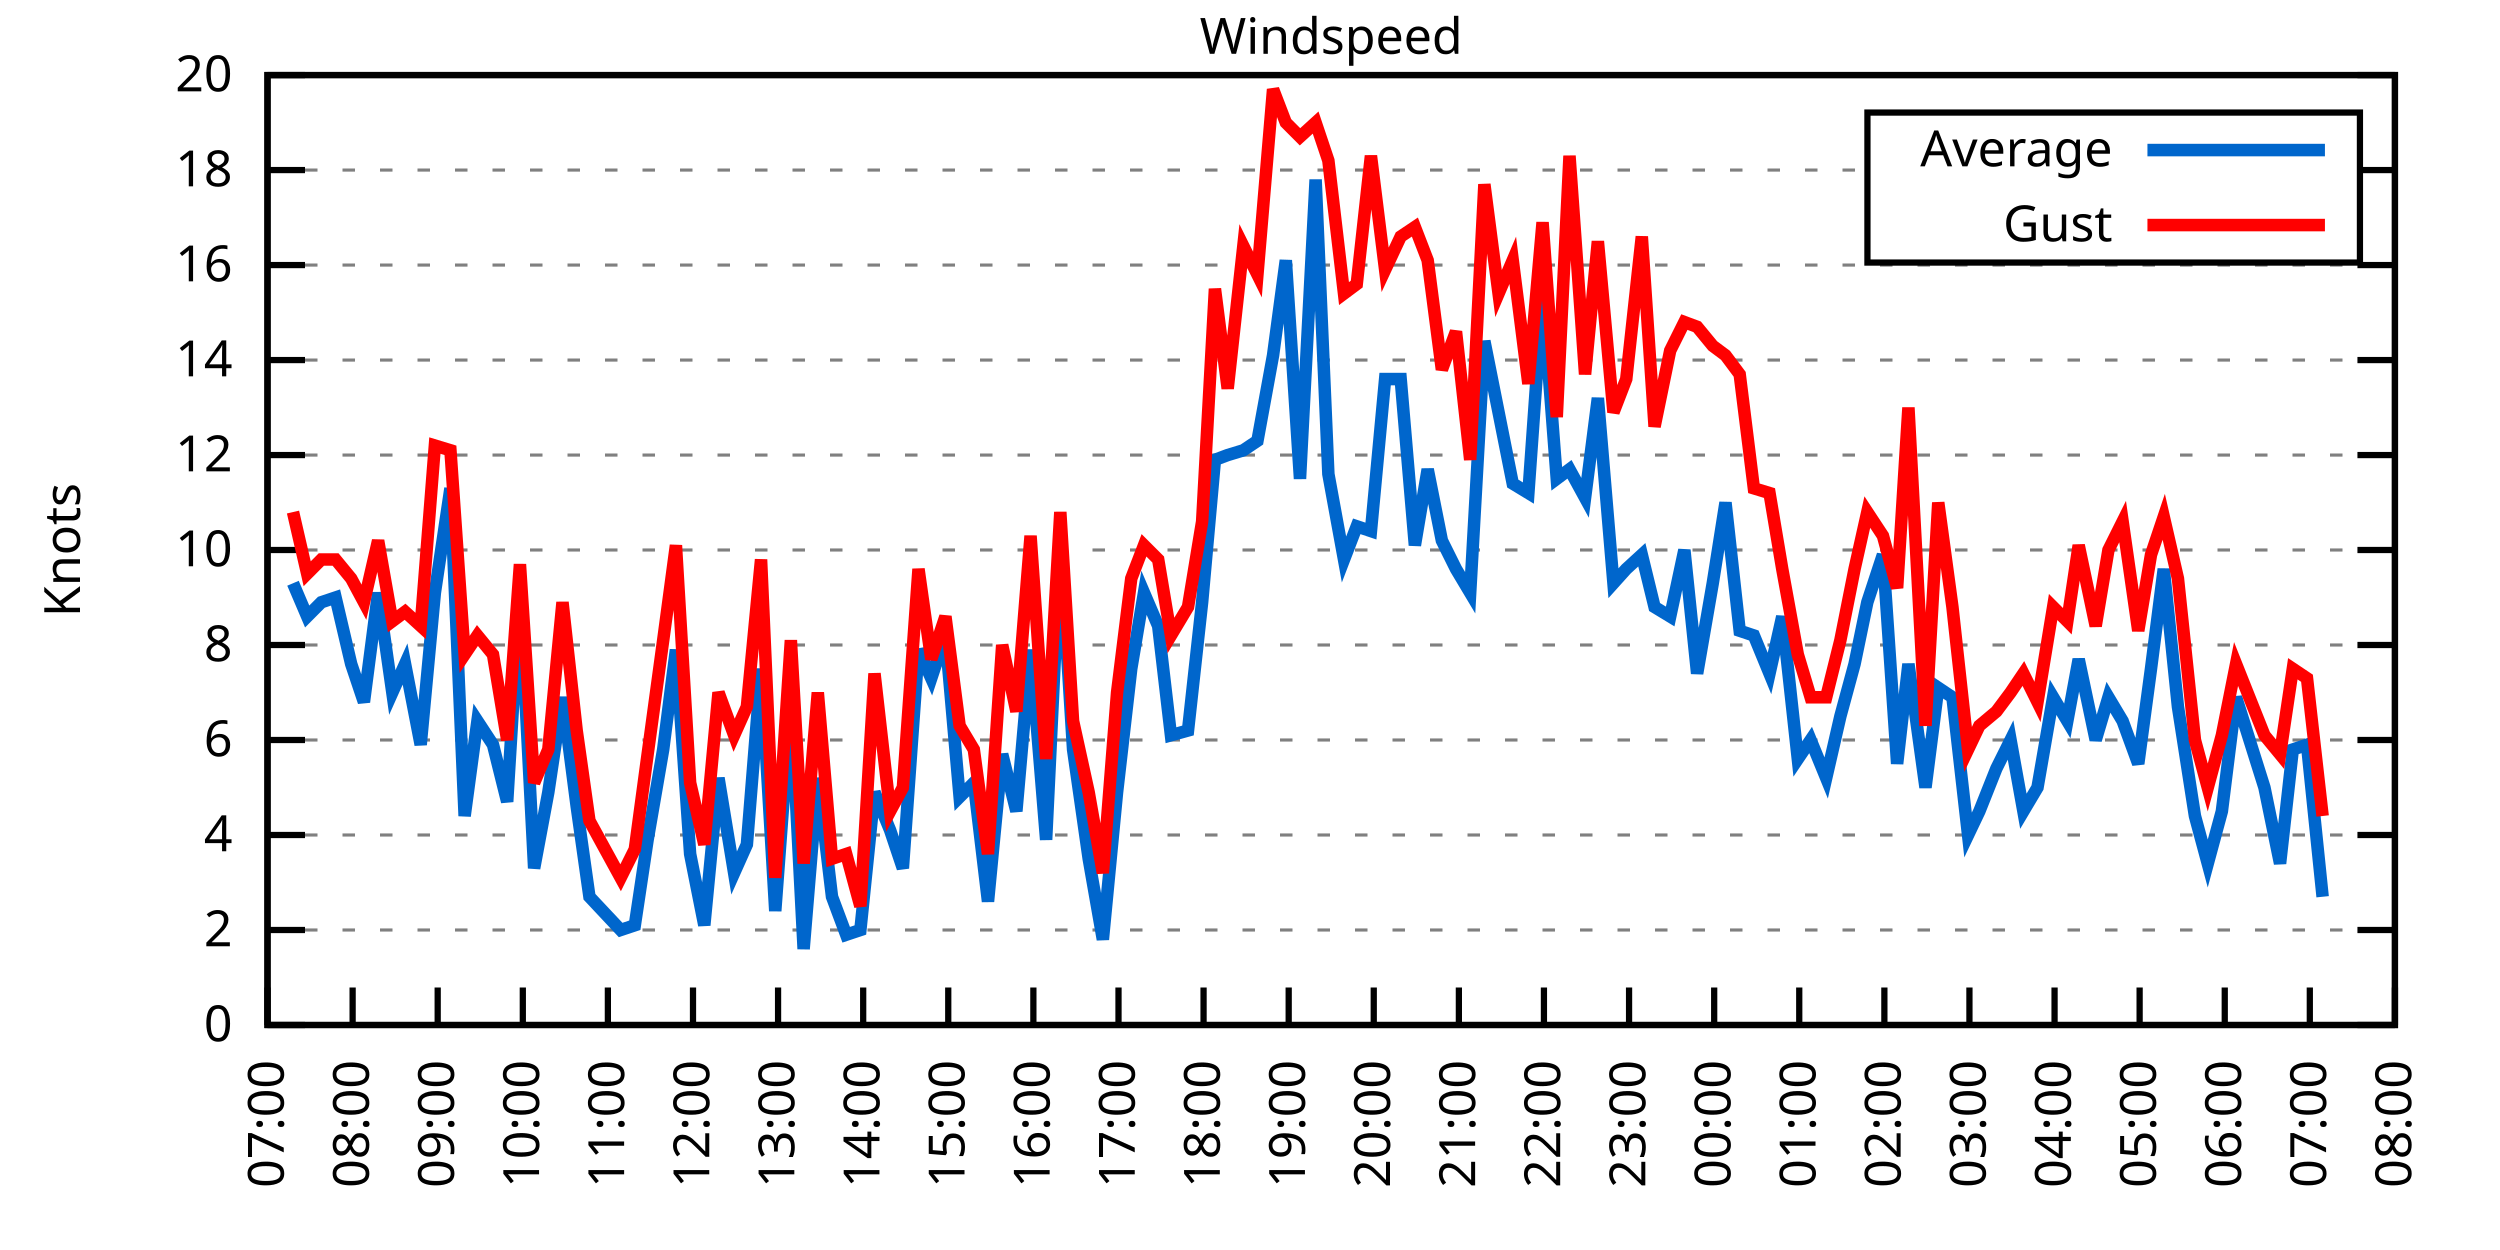
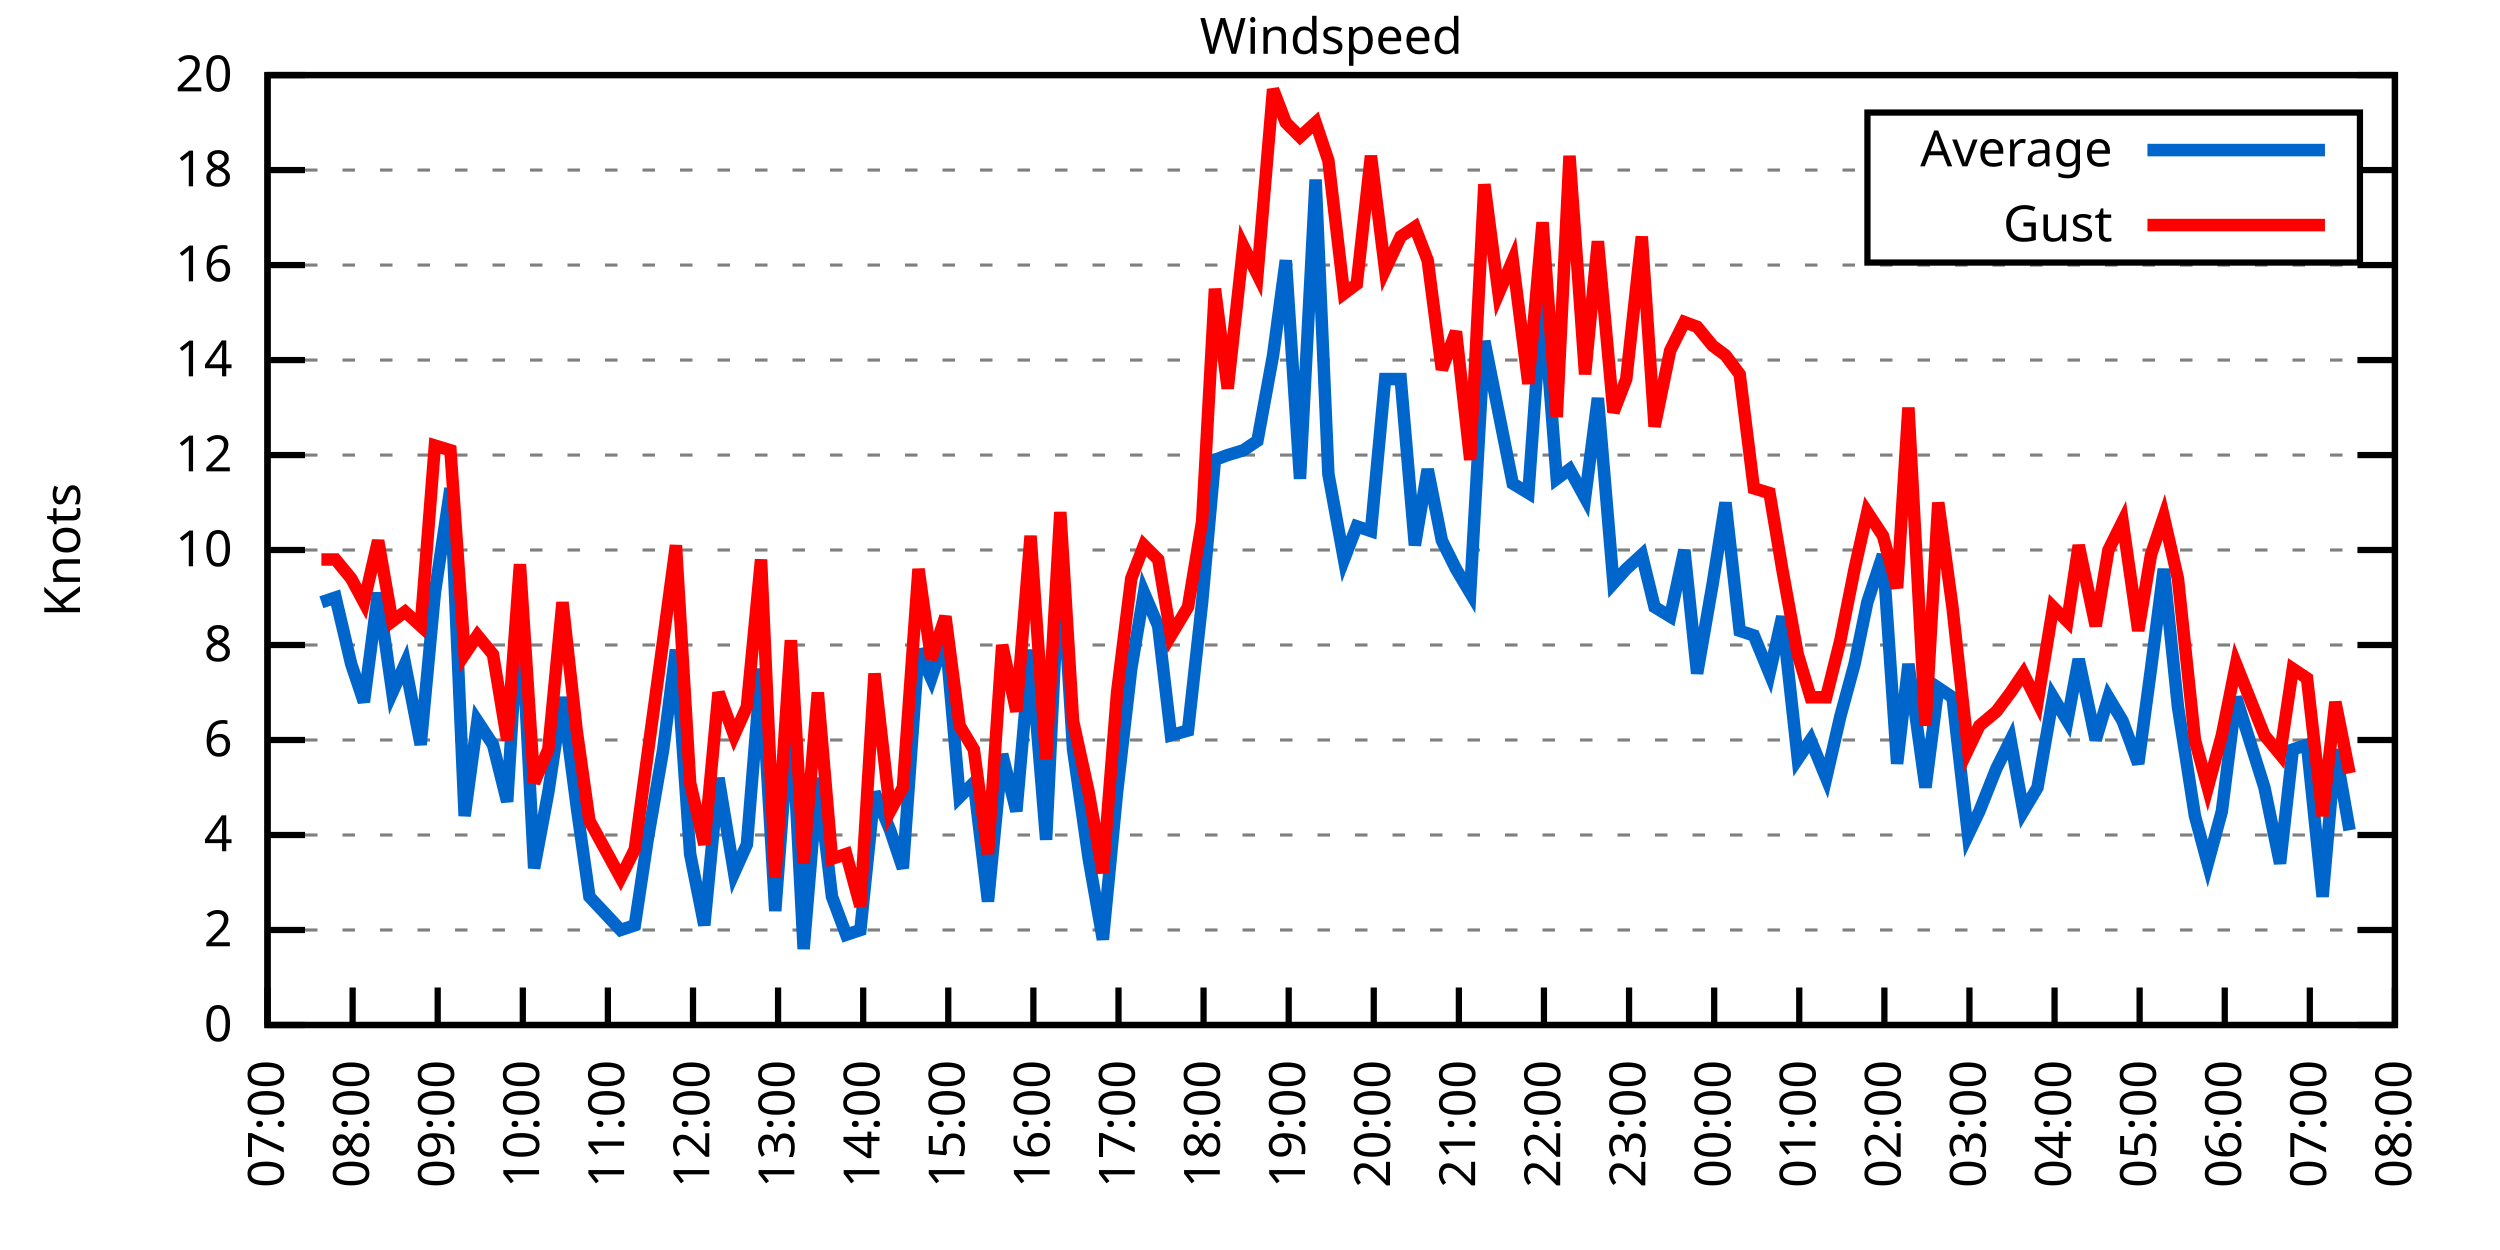
<svg xmlns="http://www.w3.org/2000/svg" xmlns:xlink="http://www.w3.org/1999/xlink" width="400" height="200" viewBox="0 0 400 200">
  <g id="gnuplot_canvas">
    <rect x="0" y="0" width="400" height="200" fill="none" />
    <defs>
      <circle id="gpDot" r="0.5" stroke-width="0.5" stroke="currentColor" />
      <path id="gpPt0" stroke-width="0.333" stroke="currentColor" d="M-1,0 h2 M0,-1 v2" />
      <path id="gpPt1" stroke-width="0.333" stroke="currentColor" d="M-1,-1 L1,1 M1,-1 L-1,1" />
      <path id="gpPt2" stroke-width="0.333" stroke="currentColor" d="M-1,0 L1,0 M0,-1 L0,1 M-1,-1 L1,1 M-1,1 L1,-1" />
      <rect id="gpPt3" stroke-width="0.333" stroke="currentColor" x="-1" y="-1" width="2" height="2" />
      <rect id="gpPt4" stroke-width="0.333" stroke="currentColor" fill="currentColor" x="-1" y="-1" width="2" height="2" />
      <circle id="gpPt5" stroke-width="0.333" stroke="currentColor" cx="0" cy="0" r="1" />
      <use xlink:href="#gpPt5" id="gpPt6" fill="currentColor" stroke="none" />
      <path id="gpPt7" stroke-width="0.333" stroke="currentColor" d="M0,-1.33 L-1.33,0.67 L1.33,0.67 z" />
      <use xlink:href="#gpPt7" id="gpPt8" fill="currentColor" stroke="none" />
      <use xlink:href="#gpPt7" id="gpPt9" stroke="currentColor" transform="rotate(180)" />
      <use xlink:href="#gpPt9" id="gpPt10" fill="currentColor" stroke="none" />
      <use xlink:href="#gpPt3" id="gpPt11" stroke="currentColor" transform="rotate(45)" />
      <use xlink:href="#gpPt11" id="gpPt12" fill="currentColor" stroke="none" />
      <path id="gpPt13" stroke-width="0.333" stroke="currentColor" d="M0,1.330 L1.265,0.411 L0.782,-1.067 L-0.782,-1.076 L-1.265,0.411 z" />
      <use xlink:href="#gpPt13" id="gpPt14" fill="currentColor" stroke="none" />
      <filter id="textbox" filterUnits="objectBoundingBox" x="0" y="0" height="1" width="1">
        <feFlood flood-color="white" flood-opacity="1" result="bgnd" />
        <feComposite in="SourceGraphic" in2="bgnd" operator="atop" />
      </filter>
      <filter id="greybox" filterUnits="objectBoundingBox" x="0" y="0" height="1" width="1">
        <feFlood flood-color="lightgrey" flood-opacity="1" result="grey" />
        <feComposite in="SourceGraphic" in2="grey" operator="atop" />
      </filter>
    </defs>
    <g fill="none" color="white" stroke="currentColor" stroke-width="1.00" stroke-linecap="butt" stroke-linejoin="miter">
</g>
    <g fill="none" color="black" stroke="currentColor" stroke-width="1.00" stroke-linecap="butt" stroke-linejoin="miter">
      <g stroke="none" shape-rendering="crispEdges">
        <polygon fill="rgb(255, 255, 255)" points="42.80,164.00 383.18,164.00 383.18,12.02 42.80,12.02 " />
      </g>
    </g>
    <g fill="none" color="black" stroke="currentColor" stroke-width="1.00" stroke-linecap="butt" stroke-linejoin="miter">
</g>
    <g fill="none" color="black" stroke="black" stroke-width="0.50" stroke-linecap="butt" stroke-linejoin="miter">
</g>
    <g fill="none" color="gray" stroke="currentColor" stroke-width="0.50" stroke-linecap="butt" stroke-linejoin="miter">
      <path stroke="gray" stroke-dasharray="2,4" class="gridline" d="M42.80,164.00 L383.19,164.00  " />
    </g>
    <g fill="none" color="gray" stroke="gray" stroke-width="1.00" stroke-linecap="butt" stroke-linejoin="miter">
</g>
    <g fill="none" color="black" stroke="currentColor" stroke-width="1.00" stroke-linecap="butt" stroke-linejoin="miter">
      <path stroke="black" d="M42.80,164.00 L48.80,164.00 M383.19,164.00 L377.19,164.00  " />
      <g transform="translate(37.20,166.60)" stroke="none" fill="black" font-family="Sans" font-size="8.00" text-anchor="end">
        <text>
          <tspan font-family="Sans"> 0</tspan>
        </text>
      </g>
    </g>
    <g fill="none" color="black" stroke="currentColor" stroke-width="1.00" stroke-linecap="butt" stroke-linejoin="miter">
</g>
    <g fill="none" color="black" stroke="black" stroke-width="0.50" stroke-linecap="butt" stroke-linejoin="miter">
</g>
    <g fill="none" color="gray" stroke="currentColor" stroke-width="0.50" stroke-linecap="butt" stroke-linejoin="miter">
      <path stroke="gray" stroke-dasharray="2,4" class="gridline" d="M42.80,148.80 L383.19,148.80  " />
    </g>
    <g fill="none" color="gray" stroke="gray" stroke-width="1.00" stroke-linecap="butt" stroke-linejoin="miter">
</g>
    <g fill="none" color="black" stroke="currentColor" stroke-width="1.00" stroke-linecap="butt" stroke-linejoin="miter">
      <path stroke="black" d="M42.80,148.80 L48.80,148.80 M383.19,148.80 L377.19,148.80  " />
      <g transform="translate(37.20,151.40)" stroke="none" fill="black" font-family="Sans" font-size="8.00" text-anchor="end">
        <text>
          <tspan font-family="Sans"> 2</tspan>
        </text>
      </g>
    </g>
    <g fill="none" color="black" stroke="currentColor" stroke-width="1.00" stroke-linecap="butt" stroke-linejoin="miter">
</g>
    <g fill="none" color="black" stroke="black" stroke-width="0.50" stroke-linecap="butt" stroke-linejoin="miter">
</g>
    <g fill="none" color="gray" stroke="currentColor" stroke-width="0.50" stroke-linecap="butt" stroke-linejoin="miter">
      <path stroke="gray" stroke-dasharray="2,4" class="gridline" d="M42.80,133.60 L383.19,133.60  " />
    </g>
    <g fill="none" color="gray" stroke="gray" stroke-width="1.00" stroke-linecap="butt" stroke-linejoin="miter">
</g>
    <g fill="none" color="black" stroke="currentColor" stroke-width="1.00" stroke-linecap="butt" stroke-linejoin="miter">
      <path stroke="black" d="M42.80,133.60 L48.80,133.60 M383.19,133.60 L377.19,133.60  " />
      <g transform="translate(37.20,136.20)" stroke="none" fill="black" font-family="Sans" font-size="8.00" text-anchor="end">
        <text>
          <tspan font-family="Sans"> 4</tspan>
        </text>
      </g>
    </g>
    <g fill="none" color="black" stroke="currentColor" stroke-width="1.00" stroke-linecap="butt" stroke-linejoin="miter">
</g>
    <g fill="none" color="black" stroke="black" stroke-width="0.50" stroke-linecap="butt" stroke-linejoin="miter">
</g>
    <g fill="none" color="gray" stroke="currentColor" stroke-width="0.50" stroke-linecap="butt" stroke-linejoin="miter">
      <path stroke="gray" stroke-dasharray="2,4" class="gridline" d="M42.80,118.40 L383.19,118.40  " />
    </g>
    <g fill="none" color="gray" stroke="gray" stroke-width="1.00" stroke-linecap="butt" stroke-linejoin="miter">
</g>
    <g fill="none" color="black" stroke="currentColor" stroke-width="1.00" stroke-linecap="butt" stroke-linejoin="miter">
      <path stroke="black" d="M42.80,118.40 L48.80,118.40 M383.19,118.40 L377.19,118.40  " />
      <g transform="translate(37.20,121.00)" stroke="none" fill="black" font-family="Sans" font-size="8.00" text-anchor="end">
        <text>
          <tspan font-family="Sans"> 6</tspan>
        </text>
      </g>
    </g>
    <g fill="none" color="black" stroke="currentColor" stroke-width="1.00" stroke-linecap="butt" stroke-linejoin="miter">
</g>
    <g fill="none" color="black" stroke="black" stroke-width="0.50" stroke-linecap="butt" stroke-linejoin="miter">
</g>
    <g fill="none" color="gray" stroke="currentColor" stroke-width="0.50" stroke-linecap="butt" stroke-linejoin="miter">
      <path stroke="gray" stroke-dasharray="2,4" class="gridline" d="M42.80,103.20 L383.19,103.20  " />
    </g>
    <g fill="none" color="gray" stroke="gray" stroke-width="1.00" stroke-linecap="butt" stroke-linejoin="miter">
</g>
    <g fill="none" color="black" stroke="currentColor" stroke-width="1.00" stroke-linecap="butt" stroke-linejoin="miter">
      <path stroke="black" d="M42.80,103.20 L48.80,103.20 M383.19,103.20 L377.19,103.20  " />
      <g transform="translate(37.20,105.80)" stroke="none" fill="black" font-family="Sans" font-size="8.00" text-anchor="end">
        <text>
          <tspan font-family="Sans"> 8</tspan>
        </text>
      </g>
    </g>
    <g fill="none" color="black" stroke="currentColor" stroke-width="1.00" stroke-linecap="butt" stroke-linejoin="miter">
</g>
    <g fill="none" color="black" stroke="black" stroke-width="0.50" stroke-linecap="butt" stroke-linejoin="miter">
</g>
    <g fill="none" color="gray" stroke="currentColor" stroke-width="0.50" stroke-linecap="butt" stroke-linejoin="miter">
      <path stroke="gray" stroke-dasharray="2,4" class="gridline" d="M42.80,88.00 L383.19,88.00  " />
    </g>
    <g fill="none" color="gray" stroke="gray" stroke-width="1.00" stroke-linecap="butt" stroke-linejoin="miter">
</g>
    <g fill="none" color="black" stroke="currentColor" stroke-width="1.00" stroke-linecap="butt" stroke-linejoin="miter">
      <path stroke="black" d="M42.80,88.00 L48.80,88.00 M383.19,88.00 L377.19,88.00  " />
      <g transform="translate(37.20,90.60)" stroke="none" fill="black" font-family="Sans" font-size="8.00" text-anchor="end">
        <text>
          <tspan font-family="Sans"> 10</tspan>
        </text>
      </g>
    </g>
    <g fill="none" color="black" stroke="currentColor" stroke-width="1.00" stroke-linecap="butt" stroke-linejoin="miter">
</g>
    <g fill="none" color="black" stroke="black" stroke-width="0.50" stroke-linecap="butt" stroke-linejoin="miter">
</g>
    <g fill="none" color="gray" stroke="currentColor" stroke-width="0.50" stroke-linecap="butt" stroke-linejoin="miter">
      <path stroke="gray" stroke-dasharray="2,4" class="gridline" d="M42.80,72.81 L383.19,72.81  " />
    </g>
    <g fill="none" color="gray" stroke="gray" stroke-width="1.00" stroke-linecap="butt" stroke-linejoin="miter">
</g>
    <g fill="none" color="black" stroke="currentColor" stroke-width="1.00" stroke-linecap="butt" stroke-linejoin="miter">
      <path stroke="black" d="M42.80,72.81 L48.80,72.81 M383.19,72.81 L377.19,72.81  " />
      <g transform="translate(37.20,75.41)" stroke="none" fill="black" font-family="Sans" font-size="8.00" text-anchor="end">
        <text>
          <tspan font-family="Sans"> 12</tspan>
        </text>
      </g>
    </g>
    <g fill="none" color="black" stroke="currentColor" stroke-width="1.00" stroke-linecap="butt" stroke-linejoin="miter">
</g>
    <g fill="none" color="black" stroke="black" stroke-width="0.50" stroke-linecap="butt" stroke-linejoin="miter">
</g>
    <g fill="none" color="gray" stroke="currentColor" stroke-width="0.50" stroke-linecap="butt" stroke-linejoin="miter">
      <path stroke="gray" stroke-dasharray="2,4" class="gridline" d="M42.80,57.61 L383.19,57.61  " />
    </g>
    <g fill="none" color="gray" stroke="gray" stroke-width="1.00" stroke-linecap="butt" stroke-linejoin="miter">
</g>
    <g fill="none" color="black" stroke="currentColor" stroke-width="1.00" stroke-linecap="butt" stroke-linejoin="miter">
      <path stroke="black" d="M42.80,57.61 L48.80,57.61 M383.19,57.61 L377.19,57.61  " />
      <g transform="translate(37.20,60.21)" stroke="none" fill="black" font-family="Sans" font-size="8.00" text-anchor="end">
        <text>
          <tspan font-family="Sans"> 14</tspan>
        </text>
      </g>
    </g>
    <g fill="none" color="black" stroke="currentColor" stroke-width="1.00" stroke-linecap="butt" stroke-linejoin="miter">
</g>
    <g fill="none" color="black" stroke="black" stroke-width="0.50" stroke-linecap="butt" stroke-linejoin="miter">
</g>
    <g fill="none" color="gray" stroke="currentColor" stroke-width="0.50" stroke-linecap="butt" stroke-linejoin="miter">
      <path stroke="gray" stroke-dasharray="2,4" class="gridline" d="M42.80,42.41 L383.19,42.41  " />
    </g>
    <g fill="none" color="gray" stroke="gray" stroke-width="1.00" stroke-linecap="butt" stroke-linejoin="miter">
</g>
    <g fill="none" color="black" stroke="currentColor" stroke-width="1.00" stroke-linecap="butt" stroke-linejoin="miter">
      <path stroke="black" d="M42.80,42.41 L48.80,42.41 M383.19,42.41 L377.19,42.41  " />
      <g transform="translate(37.20,45.01)" stroke="none" fill="black" font-family="Sans" font-size="8.00" text-anchor="end">
        <text>
          <tspan font-family="Sans"> 16</tspan>
        </text>
      </g>
    </g>
    <g fill="none" color="black" stroke="currentColor" stroke-width="1.00" stroke-linecap="butt" stroke-linejoin="miter">
</g>
    <g fill="none" color="black" stroke="black" stroke-width="0.50" stroke-linecap="butt" stroke-linejoin="miter">
</g>
    <g fill="none" color="gray" stroke="currentColor" stroke-width="0.50" stroke-linecap="butt" stroke-linejoin="miter">
      <path stroke="gray" stroke-dasharray="2,4" class="gridline" d="M42.80,27.21 L298.79,27.21 M377.59,27.21 L383.19,27.21  " />
    </g>
    <g fill="none" color="gray" stroke="gray" stroke-width="1.00" stroke-linecap="butt" stroke-linejoin="miter">
</g>
    <g fill="none" color="black" stroke="currentColor" stroke-width="1.00" stroke-linecap="butt" stroke-linejoin="miter">
      <path stroke="black" d="M42.80,27.21 L48.80,27.21 M383.19,27.21 L377.19,27.21  " />
      <g transform="translate(37.20,29.81)" stroke="none" fill="black" font-family="Sans" font-size="8.00" text-anchor="end">
        <text>
          <tspan font-family="Sans"> 18</tspan>
        </text>
      </g>
    </g>
    <g fill="none" color="black" stroke="currentColor" stroke-width="1.00" stroke-linecap="butt" stroke-linejoin="miter">
</g>
    <g fill="none" color="black" stroke="black" stroke-width="0.50" stroke-linecap="butt" stroke-linejoin="miter">
</g>
    <g fill="none" color="gray" stroke="currentColor" stroke-width="0.50" stroke-linecap="butt" stroke-linejoin="miter">
      <path stroke="gray" stroke-dasharray="2,4" class="gridline" d="M42.80,12.01 L383.19,12.01  " />
    </g>
    <g fill="none" color="gray" stroke="gray" stroke-width="1.00" stroke-linecap="butt" stroke-linejoin="miter">
</g>
    <g fill="none" color="black" stroke="currentColor" stroke-width="1.00" stroke-linecap="butt" stroke-linejoin="miter">
      <path stroke="black" d="M42.80,12.01 L48.80,12.01 M383.19,12.01 L377.19,12.01  " />
      <g transform="translate(37.20,14.61)" stroke="none" fill="black" font-family="Sans" font-size="8.00" text-anchor="end">
        <text>
          <tspan font-family="Sans"> 20</tspan>
        </text>
      </g>
    </g>
    <g fill="none" color="black" stroke="currentColor" stroke-width="1.00" stroke-linecap="butt" stroke-linejoin="miter">
      <path stroke="black" d="M42.80,164.00 L42.80,158.00  " />
      <g transform="translate(45.40,169.60) rotate(270.00)" stroke="none" fill="black" font-family="Sans" font-size="8.00" text-anchor="end">
        <text>
          <tspan font-family="Sans">07:00</tspan>
        </text>
      </g>
    </g>
    <g fill="none" color="black" stroke="currentColor" stroke-width="1.00" stroke-linecap="butt" stroke-linejoin="miter">
      <path stroke="black" d="M56.42,164.00 L56.42,158.00  " />
      <g transform="translate(59.02,169.60) rotate(270.00)" stroke="none" fill="black" font-family="Sans" font-size="8.00" text-anchor="end">
        <text>
          <tspan font-family="Sans">08:00</tspan>
        </text>
      </g>
    </g>
    <g fill="none" color="black" stroke="currentColor" stroke-width="1.00" stroke-linecap="butt" stroke-linejoin="miter">
      <path stroke="black" d="M70.03,164.00 L70.03,158.00  " />
      <g transform="translate(72.63,169.60) rotate(270.00)" stroke="none" fill="black" font-family="Sans" font-size="8.00" text-anchor="end">
        <text>
          <tspan font-family="Sans">09:00</tspan>
        </text>
      </g>
    </g>
    <g fill="none" color="black" stroke="currentColor" stroke-width="1.00" stroke-linecap="butt" stroke-linejoin="miter">
      <path stroke="black" d="M83.65,164.00 L83.65,158.00  " />
      <g transform="translate(86.25,169.60) rotate(270.00)" stroke="none" fill="black" font-family="Sans" font-size="8.00" text-anchor="end">
        <text>
          <tspan font-family="Sans">10:00</tspan>
        </text>
      </g>
    </g>
    <g fill="none" color="black" stroke="currentColor" stroke-width="1.00" stroke-linecap="butt" stroke-linejoin="miter">
      <path stroke="black" d="M97.26,164.00 L97.26,158.00  " />
      <g transform="translate(99.86,169.60) rotate(270.00)" stroke="none" fill="black" font-family="Sans" font-size="8.00" text-anchor="end">
        <text>
          <tspan font-family="Sans">11:00</tspan>
        </text>
      </g>
    </g>
    <g fill="none" color="black" stroke="currentColor" stroke-width="1.00" stroke-linecap="butt" stroke-linejoin="miter">
      <path stroke="black" d="M110.88,164.00 L110.88,158.00  " />
      <g transform="translate(113.48,169.60) rotate(270.00)" stroke="none" fill="black" font-family="Sans" font-size="8.00" text-anchor="end">
        <text>
          <tspan font-family="Sans">12:00</tspan>
        </text>
      </g>
    </g>
    <g fill="none" color="black" stroke="currentColor" stroke-width="1.00" stroke-linecap="butt" stroke-linejoin="miter">
      <path stroke="black" d="M124.49,164.00 L124.49,158.00  " />
      <g transform="translate(127.09,169.60) rotate(270.00)" stroke="none" fill="black" font-family="Sans" font-size="8.00" text-anchor="end">
        <text>
          <tspan font-family="Sans">13:00</tspan>
        </text>
      </g>
    </g>
    <g fill="none" color="black" stroke="currentColor" stroke-width="1.00" stroke-linecap="butt" stroke-linejoin="miter">
      <path stroke="black" d="M138.11,164.00 L138.11,158.00  " />
      <g transform="translate(140.71,169.60) rotate(270.00)" stroke="none" fill="black" font-family="Sans" font-size="8.00" text-anchor="end">
        <text>
          <tspan font-family="Sans">14:00</tspan>
        </text>
      </g>
    </g>
    <g fill="none" color="black" stroke="currentColor" stroke-width="1.00" stroke-linecap="butt" stroke-linejoin="miter">
      <path stroke="black" d="M151.72,164.00 L151.72,158.00  " />
      <g transform="translate(154.32,169.60) rotate(270.00)" stroke="none" fill="black" font-family="Sans" font-size="8.00" text-anchor="end">
        <text>
          <tspan font-family="Sans">15:00</tspan>
        </text>
      </g>
    </g>
    <g fill="none" color="black" stroke="currentColor" stroke-width="1.00" stroke-linecap="butt" stroke-linejoin="miter">
      <path stroke="black" d="M165.34,164.00 L165.34,158.00  " />
      <g transform="translate(167.94,169.60) rotate(270.00)" stroke="none" fill="black" font-family="Sans" font-size="8.00" text-anchor="end">
        <text>
          <tspan font-family="Sans">16:00</tspan>
        </text>
      </g>
    </g>
    <g fill="none" color="black" stroke="currentColor" stroke-width="1.00" stroke-linecap="butt" stroke-linejoin="miter">
      <path stroke="black" d="M178.96,164.00 L178.96,158.00  " />
      <g transform="translate(181.56,169.60) rotate(270.00)" stroke="none" fill="black" font-family="Sans" font-size="8.00" text-anchor="end">
        <text>
          <tspan font-family="Sans">17:00</tspan>
        </text>
      </g>
    </g>
    <g fill="none" color="black" stroke="currentColor" stroke-width="1.00" stroke-linecap="butt" stroke-linejoin="miter">
      <path stroke="black" d="M192.57,164.00 L192.57,158.00  " />
      <g transform="translate(195.17,169.60) rotate(270.00)" stroke="none" fill="black" font-family="Sans" font-size="8.00" text-anchor="end">
        <text>
          <tspan font-family="Sans">18:00</tspan>
        </text>
      </g>
    </g>
    <g fill="none" color="black" stroke="currentColor" stroke-width="1.00" stroke-linecap="butt" stroke-linejoin="miter">
      <path stroke="black" d="M206.19,164.00 L206.19,158.00  " />
      <g transform="translate(208.79,169.60) rotate(270.00)" stroke="none" fill="black" font-family="Sans" font-size="8.00" text-anchor="end">
        <text>
          <tspan font-family="Sans">19:00</tspan>
        </text>
      </g>
    </g>
    <g fill="none" color="black" stroke="currentColor" stroke-width="1.00" stroke-linecap="butt" stroke-linejoin="miter">
      <path stroke="black" d="M219.80,164.00 L219.80,158.00  " />
      <g transform="translate(222.40,169.60) rotate(270.00)" stroke="none" fill="black" font-family="Sans" font-size="8.00" text-anchor="end">
        <text>
          <tspan font-family="Sans">20:00</tspan>
        </text>
      </g>
    </g>
    <g fill="none" color="black" stroke="currentColor" stroke-width="1.00" stroke-linecap="butt" stroke-linejoin="miter">
      <path stroke="black" d="M233.42,164.00 L233.42,158.00  " />
      <g transform="translate(236.02,169.60) rotate(270.00)" stroke="none" fill="black" font-family="Sans" font-size="8.00" text-anchor="end">
        <text>
          <tspan font-family="Sans">21:00</tspan>
        </text>
      </g>
    </g>
    <g fill="none" color="black" stroke="currentColor" stroke-width="1.00" stroke-linecap="butt" stroke-linejoin="miter">
      <path stroke="black" d="M247.03,164.00 L247.03,158.00  " />
      <g transform="translate(249.63,169.60) rotate(270.00)" stroke="none" fill="black" font-family="Sans" font-size="8.00" text-anchor="end">
        <text>
          <tspan font-family="Sans">22:00</tspan>
        </text>
      </g>
    </g>
    <g fill="none" color="black" stroke="currentColor" stroke-width="1.00" stroke-linecap="butt" stroke-linejoin="miter">
      <path stroke="black" d="M260.65,164.00 L260.65,158.00  " />
      <g transform="translate(263.25,169.60) rotate(270.00)" stroke="none" fill="black" font-family="Sans" font-size="8.00" text-anchor="end">
        <text>
          <tspan font-family="Sans">23:00</tspan>
        </text>
      </g>
    </g>
    <g fill="none" color="black" stroke="currentColor" stroke-width="1.00" stroke-linecap="butt" stroke-linejoin="miter">
      <path stroke="black" d="M274.27,164.00 L274.27,158.00  " />
      <g transform="translate(276.87,169.60) rotate(270.00)" stroke="none" fill="black" font-family="Sans" font-size="8.00" text-anchor="end">
        <text>
          <tspan font-family="Sans">00:00</tspan>
        </text>
      </g>
    </g>
    <g fill="none" color="black" stroke="currentColor" stroke-width="1.00" stroke-linecap="butt" stroke-linejoin="miter">
      <path stroke="black" d="M287.88,164.00 L287.88,158.00  " />
      <g transform="translate(290.48,169.60) rotate(270.00)" stroke="none" fill="black" font-family="Sans" font-size="8.00" text-anchor="end">
        <text>
          <tspan font-family="Sans">01:00</tspan>
        </text>
      </g>
    </g>
    <g fill="none" color="black" stroke="currentColor" stroke-width="1.00" stroke-linecap="butt" stroke-linejoin="miter">
      <path stroke="black" d="M301.50,164.00 L301.50,158.00  " />
      <g transform="translate(304.10,169.60) rotate(270.00)" stroke="none" fill="black" font-family="Sans" font-size="8.00" text-anchor="end">
        <text>
          <tspan font-family="Sans">02:00</tspan>
        </text>
      </g>
    </g>
    <g fill="none" color="black" stroke="currentColor" stroke-width="1.00" stroke-linecap="butt" stroke-linejoin="miter">
      <path stroke="black" d="M315.11,164.00 L315.11,158.00  " />
      <g transform="translate(317.71,169.60) rotate(270.00)" stroke="none" fill="black" font-family="Sans" font-size="8.00" text-anchor="end">
        <text>
          <tspan font-family="Sans">03:00</tspan>
        </text>
      </g>
    </g>
    <g fill="none" color="black" stroke="currentColor" stroke-width="1.00" stroke-linecap="butt" stroke-linejoin="miter">
      <path stroke="black" d="M328.73,164.00 L328.73,158.00  " />
      <g transform="translate(331.33,169.60) rotate(270.00)" stroke="none" fill="black" font-family="Sans" font-size="8.00" text-anchor="end">
        <text>
          <tspan font-family="Sans">04:00</tspan>
        </text>
      </g>
    </g>
    <g fill="none" color="black" stroke="currentColor" stroke-width="1.00" stroke-linecap="butt" stroke-linejoin="miter">
      <path stroke="black" d="M342.34,164.00 L342.34,158.00  " />
      <g transform="translate(344.94,169.60) rotate(270.00)" stroke="none" fill="black" font-family="Sans" font-size="8.00" text-anchor="end">
        <text>
          <tspan font-family="Sans">05:00</tspan>
        </text>
      </g>
    </g>
    <g fill="none" color="black" stroke="currentColor" stroke-width="1.00" stroke-linecap="butt" stroke-linejoin="miter">
      <path stroke="black" d="M355.96,164.00 L355.96,158.00  " />
      <g transform="translate(358.56,169.60) rotate(270.00)" stroke="none" fill="black" font-family="Sans" font-size="8.00" text-anchor="end">
        <text>
          <tspan font-family="Sans">06:00</tspan>
        </text>
      </g>
    </g>
    <g fill="none" color="black" stroke="currentColor" stroke-width="1.00" stroke-linecap="butt" stroke-linejoin="miter">
      <path stroke="black" d="M369.57,164.00 L369.57,158.00  " />
      <g transform="translate(372.17,169.60) rotate(270.00)" stroke="none" fill="black" font-family="Sans" font-size="8.00" text-anchor="end">
        <text>
          <tspan font-family="Sans">07:00</tspan>
        </text>
      </g>
    </g>
    <g fill="none" color="black" stroke="currentColor" stroke-width="1.00" stroke-linecap="butt" stroke-linejoin="miter">
      <path stroke="black" d="M383.19,164.00 L383.19,158.00  " />
      <g transform="translate(385.79,169.60) rotate(270.00)" stroke="none" fill="black" font-family="Sans" font-size="8.00" text-anchor="end">
        <text>
          <tspan font-family="Sans">08:00</tspan>
        </text>
      </g>
    </g>
    <g fill="none" color="black" stroke="currentColor" stroke-width="1.00" stroke-linecap="butt" stroke-linejoin="miter">
</g>
    <g fill="none" color="black" stroke="currentColor" stroke-width="1.00" stroke-linecap="butt" stroke-linejoin="miter">
      <path stroke="black" d="M42.80,12.01 L42.80,164.00 L383.19,164.00 L383.19,12.01 L42.80,12.01 Z  " />
    </g>
    <g fill="none" color="black" stroke="currentColor" stroke-width="1.00" stroke-linecap="butt" stroke-linejoin="miter">
</g>
    <g fill="none" color="black" stroke="currentColor" stroke-width="1.00" stroke-linecap="butt" stroke-linejoin="miter">
      <path stroke="black" d="M298.79,42.01 L298.79,18.01 L377.59,18.01 L377.59,42.01 L298.79,42.01 Z  " />
    </g>
    <g id="Windspeed_plot_1">
      <g fill="none" color="white" stroke="black" stroke-width="2.00" stroke-linecap="butt" stroke-linejoin="miter">
</g>
      <g fill="none" color="black" stroke="currentColor" stroke-width="2.00" stroke-linecap="butt" stroke-linejoin="miter">
        <g transform="translate(337.99,26.61)" stroke="none" fill="black" font-family="Sans" font-size="8.00" text-anchor="end">
          <text>
            <tspan font-family="Sans">Average</tspan>
          </text>
        </g>
      </g>
      <g fill="none" color="black" stroke="currentColor" stroke-width="2.00" stroke-linecap="butt" stroke-linejoin="miter">
-         <path stroke="rgb(  0, 102, 204)" d="M343.59,24.01 L371.99,24.01 M46.88,93.32 L49.15,98.64 L51.42,96.36 L53.69,95.60 L56.19,106.24 L58.23,112.32   L60.50,94.84 L62.77,110.80 L64.81,106.24 L67.31,119.16 L69.58,94.84 L72.07,78.13 L74.34,130.56 L76.39,115.36   L78.88,119.16 L81.15,128.28 L83.19,94.84 L85.46,138.92 L87.73,126.76 L90.00,111.56 L92.27,129.04 L94.31,143.48   L99.30,148.80 L101.57,148.04 L103.62,134.36 L106.11,119.92 L108.15,103.96 L110.42,136.64 L112.69,148.04 L114.96,124.48   L117.46,139.68 L119.50,135.12 L121.77,107.00 L124.04,145.76 L126.54,112.32 L128.58,151.84 L130.85,124.48 L133.12,143.48   L135.39,149.56 L137.66,148.80 L139.92,126.76 L142.42,132.84 L144.46,138.92 L146.96,103.96 L149.00,108.52 L151.27,101.68   L153.54,127.52 L155.81,125.24 L158.08,144.24 L160.35,120.68 L162.62,129.80 L164.89,103.96 L167.38,134.36 L169.65,87.25   L171.69,119.92 L174.19,137.40 L176.46,150.32 L178.73,126.76 L181.00,107.00 L183.04,94.84 L185.31,100.16 L187.35,117.64   L190.08,116.88 L192.34,96.36 L194.39,73.57 L196.43,72.81 L198.93,72.05 L201.19,70.53 L203.69,56.85 L205.73,41.65   L208.00,76.61 L210.50,28.73 L212.54,75.85 L215.04,89.52 L217.08,84.21 L219.35,84.97 L221.62,60.65 L224.11,60.65   L226.38,87.25 L228.43,75.09 L230.70,86.49 L232.96,91.04 L235.23,94.84 L237.50,54.57 L239.77,65.97 L242.04,77.37   L244.54,78.89 L246.81,46.97 L249.08,76.61 L251.12,75.09 L253.61,79.65 L255.66,63.69 L258.15,93.32 L260.20,91.04   L262.69,88.76 L264.73,97.12 L267.23,98.64 L269.50,88.00 L271.54,107.76 L274.04,93.32 L276.08,80.41 L278.35,100.92   L280.62,101.68 L283.12,107.76 L285.16,98.64 L287.65,121.44 L289.70,118.40 L292.19,124.48 L294.46,114.60 L296.73,106.24   L298.77,96.36 L301.27,88.76 L303.54,122.20 L305.35,106.24 L308.08,126.00 L310.12,110.04 L312.39,111.56 L314.89,133.60   L316.70,129.80 L319.42,122.96 L321.69,118.40 L323.74,129.80 L326.00,126.00 L328.50,111.56 L330.77,115.36 L332.59,105.48   L335.31,118.40 L337.35,111.56 L339.62,115.36 L342.12,122.20 L344.16,107.00 L346.20,91.04 L348.47,113.08 L351.19,130.56   L353.24,138.16 L355.50,129.80 L357.77,111.56 L362.31,126.00 L364.81,138.16 L366.85,119.92 L369.12,119.16 L371.62,143.48    " />
+         <path stroke="rgb(  0, 102, 204)" d="M343.59,24.01 L371.99,24.01 M51.42,96.36 L53.69,95.60 L56.19,106.24 L58.23,112.32 L60.50,94.84 L62.77,110.80   L64.81,106.24 L67.31,119.16 L69.58,94.84 L72.07,78.13 L74.34,130.56 L76.39,115.36 L78.88,119.16 L81.15,128.28   L83.19,94.84 L85.46,138.92 L87.73,126.76 L90.00,111.56 L92.27,129.04 L94.31,143.48 L99.30,148.80 L101.57,148.04   L103.62,134.36 L106.11,119.92 L108.15,103.96 L110.42,136.64 L112.69,148.04 L114.96,124.48 L117.46,139.68 L119.50,135.12   L121.77,107.00 L124.04,145.76 L126.54,112.32 L128.58,151.84 L130.85,124.48 L133.12,143.48 L135.39,149.56 L137.66,148.80   L139.92,126.76 L142.42,132.84 L144.46,138.92 L146.96,103.96 L149.00,108.52 L151.27,101.68 L153.54,127.52 L155.81,125.24   L158.08,144.24 L160.35,120.68 L162.62,129.80 L164.89,103.96 L167.38,134.36 L169.65,87.25 L171.69,119.92 L174.19,137.40   L176.46,150.32 L178.73,126.76 L181.00,107.00 L183.04,94.84 L185.31,100.16 L187.35,117.64 L190.08,116.88 L192.34,96.36   L194.39,73.57 L196.43,72.81 L198.93,72.05 L201.19,70.53 L203.69,56.85 L205.73,41.65 L208.00,76.61 L210.50,28.73   L212.54,75.85 L215.04,89.52 L217.08,84.21 L219.35,84.97 L221.62,60.65 L224.11,60.65 L226.38,87.25 L228.43,75.09   L230.70,86.49 L232.96,91.04 L235.23,94.84 L237.50,54.57 L239.77,65.97 L242.04,77.37 L244.54,78.89 L246.81,46.97   L249.08,76.61 L251.12,75.09 L253.61,79.65 L255.66,63.69 L258.15,93.32 L260.20,91.04 L262.69,88.76 L264.73,97.12   L267.23,98.64 L269.50,88.00 L271.54,107.76 L274.04,93.32 L276.08,80.41 L278.35,100.92 L280.62,101.68 L283.12,107.76   L285.16,98.64 L287.65,121.44 L289.70,118.40 L292.19,124.48 L294.46,114.60 L296.73,106.24 L298.77,96.36 L301.27,88.76   L303.54,122.20 L305.35,106.24 L308.08,126.00 L310.12,110.04 L312.39,111.56 L314.89,133.60 L316.70,129.80 L319.42,122.96   L321.69,118.40 L323.74,129.80 L326.00,126.00 L328.50,111.56 L330.77,115.36 L332.59,105.48 L335.31,118.40 L337.35,111.56   L339.62,115.36 L342.12,122.20 L344.16,107.00 L346.20,91.04 L348.47,113.08 L351.19,130.56 L353.24,138.16 L355.50,129.80   L357.77,111.56 L362.31,126.00 L364.81,138.16 L366.85,119.92 L369.12,119.16 L371.62,143.48 L373.66,119.92 L375.93,132.84    " />
      </g>
    </g>
    <g id="Windspeed_plot_2">
      <g fill="none" color="black" stroke="currentColor" stroke-width="2.00" stroke-linecap="butt" stroke-linejoin="miter">
        <g transform="translate(337.99,38.61)" stroke="none" fill="black" font-family="Sans" font-size="8.00" text-anchor="end">
          <text>
            <tspan font-family="Sans">Gust</tspan>
          </text>
        </g>
      </g>
      <g fill="none" color="black" stroke="currentColor" stroke-width="2.00" stroke-linecap="butt" stroke-linejoin="miter">
-         <path stroke="rgb(255,   0,   0)" d="M343.59,36.01 L371.99,36.01 M46.88,81.93 L49.15,91.80 L51.42,89.52 L53.69,89.52 L56.19,92.56 L58.23,96.36   L60.50,86.49 L62.77,99.40 L64.81,97.88 L67.31,100.16 L69.58,71.29 L72.07,72.05 L74.34,104.72 L76.39,101.68   L78.88,104.72 L81.15,118.40 L83.19,90.28 L85.46,125.24 L87.73,119.92 L90.00,96.36 L92.27,116.88 L94.31,131.32   L99.30,140.44 L101.57,135.88 L103.62,120.68 L106.11,102.44 L108.15,87.25 L110.42,125.24 L112.69,135.12 L114.96,110.80   L117.46,117.64 L119.50,113.08 L121.77,89.52 L124.04,140.44 L126.54,102.44 L128.58,138.16 L130.85,110.80 L133.12,137.40   L135.39,136.64 L137.66,145.00 L139.92,107.76 L142.42,129.80 L144.46,126.00 L146.96,91.04 L149.00,105.48 L151.27,98.64   L153.54,116.12 L155.81,119.92 L158.08,136.64 L160.35,103.20 L162.62,113.84 L164.89,85.73 L167.38,121.44 L169.65,81.93   L171.69,115.36 L174.19,126.76 L176.46,139.68 L178.73,110.80 L181.00,92.56 L183.04,87.25 L185.31,89.52 L187.35,101.68   L190.08,97.12 L192.34,83.45 L194.39,46.21 L196.43,62.17 L198.93,39.37 L201.19,43.93 L203.69,14.29 L205.73,19.61   L208.00,21.89 L210.50,19.61 L212.54,25.69 L215.04,46.97 L217.08,45.45 L219.35,24.93 L221.62,43.17 L224.11,37.85   L226.38,36.33 L228.43,41.65 L230.70,59.13 L232.96,53.05 L235.23,73.57 L237.50,29.49 L239.77,46.97 L242.04,41.65   L244.54,61.41 L246.81,35.57 L249.08,66.73 L251.12,24.93 L253.61,59.89 L255.66,38.61 L258.15,65.97 L260.20,60.65   L262.69,37.85 L264.73,68.25 L267.23,56.09 L269.50,51.53 L271.54,52.29 L274.04,55.33 L276.08,56.85 L278.35,59.89   L280.62,78.13 L283.12,78.89 L285.16,91.04 L287.65,104.72 L289.70,111.56 L292.19,111.56 L294.46,102.44 L296.73,91.04   L298.77,81.93 L301.27,85.73 L303.54,94.08 L305.35,65.21 L308.08,116.12 L310.12,80.41 L312.39,97.12 L314.89,119.92   L316.70,116.12 L319.42,113.84 L321.69,110.80 L323.74,107.76 L326.00,112.32 L328.50,97.12 L330.77,99.40 L332.59,87.25   L335.31,100.16 L337.35,88.00 L339.62,83.45 L342.12,100.92 L344.16,88.76 L346.20,82.69 L348.47,92.56 L351.19,118.40   L353.24,126.00 L355.50,117.64 L357.77,106.24 L362.31,117.64 L364.81,120.68 L366.85,107.00 L369.12,108.52 L371.62,130.56    " />
+         <path stroke="rgb(255,   0,   0)" d="M343.59,36.01 L371.99,36.01 M51.42,89.52 L53.69,89.52 L56.19,92.56 L58.23,96.36 L60.50,86.49 L62.77,99.40   L64.81,97.88 L67.31,100.16 L69.58,71.29 L72.07,72.05 L74.34,104.72 L76.39,101.68 L78.88,104.72 L81.15,118.40   L83.19,90.28 L85.46,125.24 L87.73,119.92 L90.00,96.36 L92.27,116.88 L94.31,131.32 L99.30,140.44 L101.57,135.88   L103.62,120.68 L106.11,102.44 L108.15,87.25 L110.42,125.24 L112.69,135.12 L114.96,110.80 L117.46,117.64 L119.50,113.08   L121.77,89.52 L124.04,140.44 L126.54,102.44 L128.58,138.16 L130.85,110.80 L133.12,137.40 L135.39,136.64 L137.66,145.00   L139.92,107.76 L142.42,129.80 L144.46,126.00 L146.96,91.04 L149.00,105.48 L151.27,98.64 L153.54,116.12 L155.81,119.92   L158.08,136.64 L160.35,103.20 L162.62,113.84 L164.89,85.73 L167.38,121.44 L169.65,81.93 L171.69,115.36 L174.19,126.76   L176.46,139.68 L178.73,110.80 L181.00,92.56 L183.04,87.25 L185.31,89.52 L187.35,101.68 L190.08,97.12 L192.34,83.45   L194.39,46.21 L196.43,62.17 L198.93,39.37 L201.19,43.93 L203.69,14.29 L205.73,19.61 L208.00,21.89 L210.50,19.61   L212.54,25.69 L215.04,46.97 L217.08,45.45 L219.35,24.93 L221.62,43.17 L224.11,37.85 L226.38,36.33 L228.43,41.65   L230.70,59.13 L232.96,53.05 L235.23,73.57 L237.50,29.49 L239.77,46.97 L242.04,41.65 L244.54,61.41 L246.81,35.57   L249.08,66.73 L251.12,24.93 L253.61,59.89 L255.66,38.61 L258.15,65.97 L260.20,60.65 L262.69,37.85 L264.73,68.25   L267.23,56.09 L269.50,51.53 L271.54,52.29 L274.04,55.33 L276.08,56.85 L278.35,59.89 L280.62,78.13 L283.12,78.89   L285.16,91.04 L287.65,104.72 L289.70,111.56 L292.19,111.56 L294.46,102.44 L296.73,91.04 L298.77,81.93 L301.27,85.73   L303.54,94.08 L305.35,65.21 L308.08,116.12 L310.12,80.41 L312.39,97.12 L314.89,119.92 L316.70,116.12 L319.42,113.84   L321.69,110.80 L323.74,107.76 L326.00,112.32 L328.50,97.12 L330.77,99.40 L332.59,87.25 L335.31,100.16 L337.35,88.00   L339.62,83.45 L342.12,100.92 L344.16,88.76 L346.20,82.69 L348.47,92.56 L351.19,118.40 L353.24,126.00 L355.50,117.64   L357.77,106.24 L362.31,117.64 L364.81,120.68 L366.85,107.00 L369.12,108.52 L371.62,130.56 L373.66,112.32 L375.93,123.72    " />
      </g>
    </g>
    <g fill="none" color="black" stroke="currentColor" stroke-width="2.00" stroke-linecap="butt" stroke-linejoin="miter">
</g>
    <g fill="none" color="black" stroke="black" stroke-width="1.00" stroke-linecap="butt" stroke-linejoin="miter">
</g>
    <g fill="none" color="black" stroke="currentColor" stroke-width="1.00" stroke-linecap="butt" stroke-linejoin="miter">
      <path stroke="black" d="M42.80,12.01 L42.80,164.00 L383.19,164.00 L383.19,12.01 L42.80,12.01 Z  " />
      <g transform="translate(12.80,88.01) rotate(270.00)" stroke="none" fill="black" font-family="Sans" font-size="8.00" text-anchor="middle">
        <text>
          <tspan font-family="Sans">Knots</tspan>
        </text>
      </g>
    </g>
    <g fill="none" color="black" stroke="currentColor" stroke-width="1.00" stroke-linecap="butt" stroke-linejoin="miter">
</g>
    <g fill="none" color="black" stroke="currentColor" stroke-width="1.00" stroke-linecap="butt" stroke-linejoin="miter">
      <g transform="translate(212.99,8.61)" stroke="none" fill="black" font-family="Sans" font-size="8.00" text-anchor="middle">
        <text>
          <tspan font-family="Sans">Windspeed</tspan>
        </text>
      </g>
    </g>
    <g fill="none" color="black" stroke="currentColor" stroke-width="1.00" stroke-linecap="butt" stroke-linejoin="miter">
</g>
  </g>
</svg>
